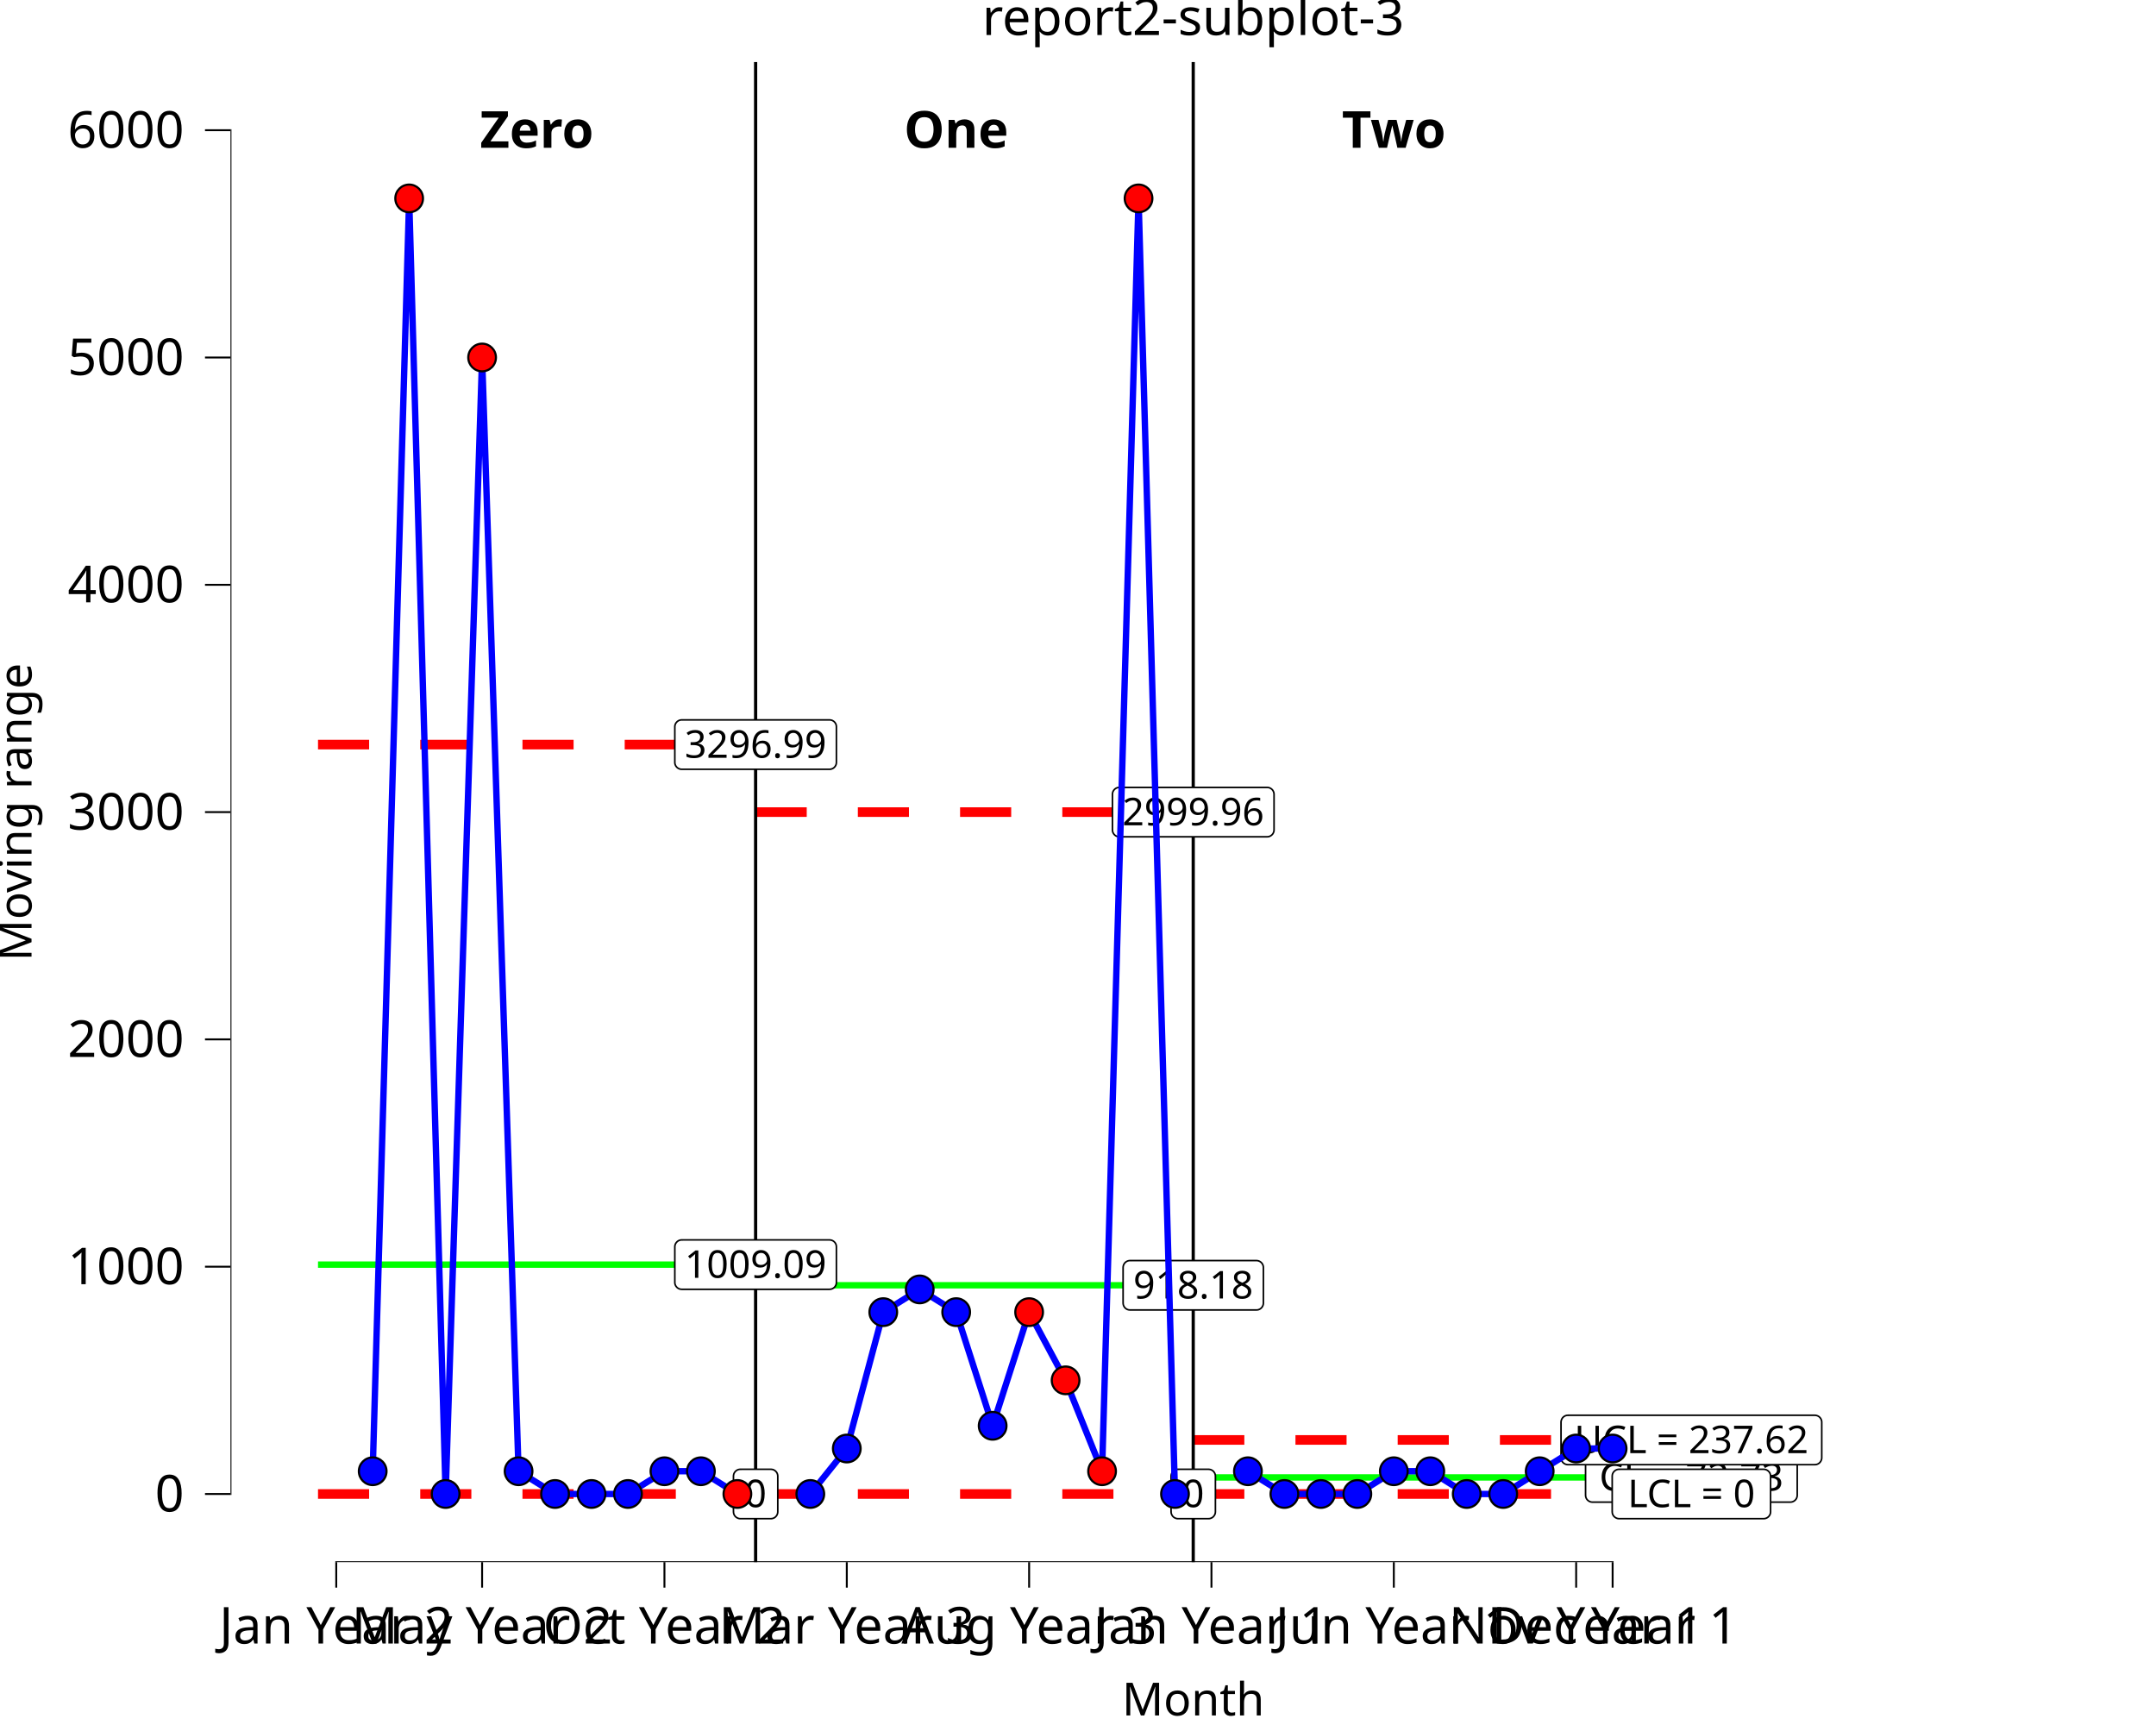
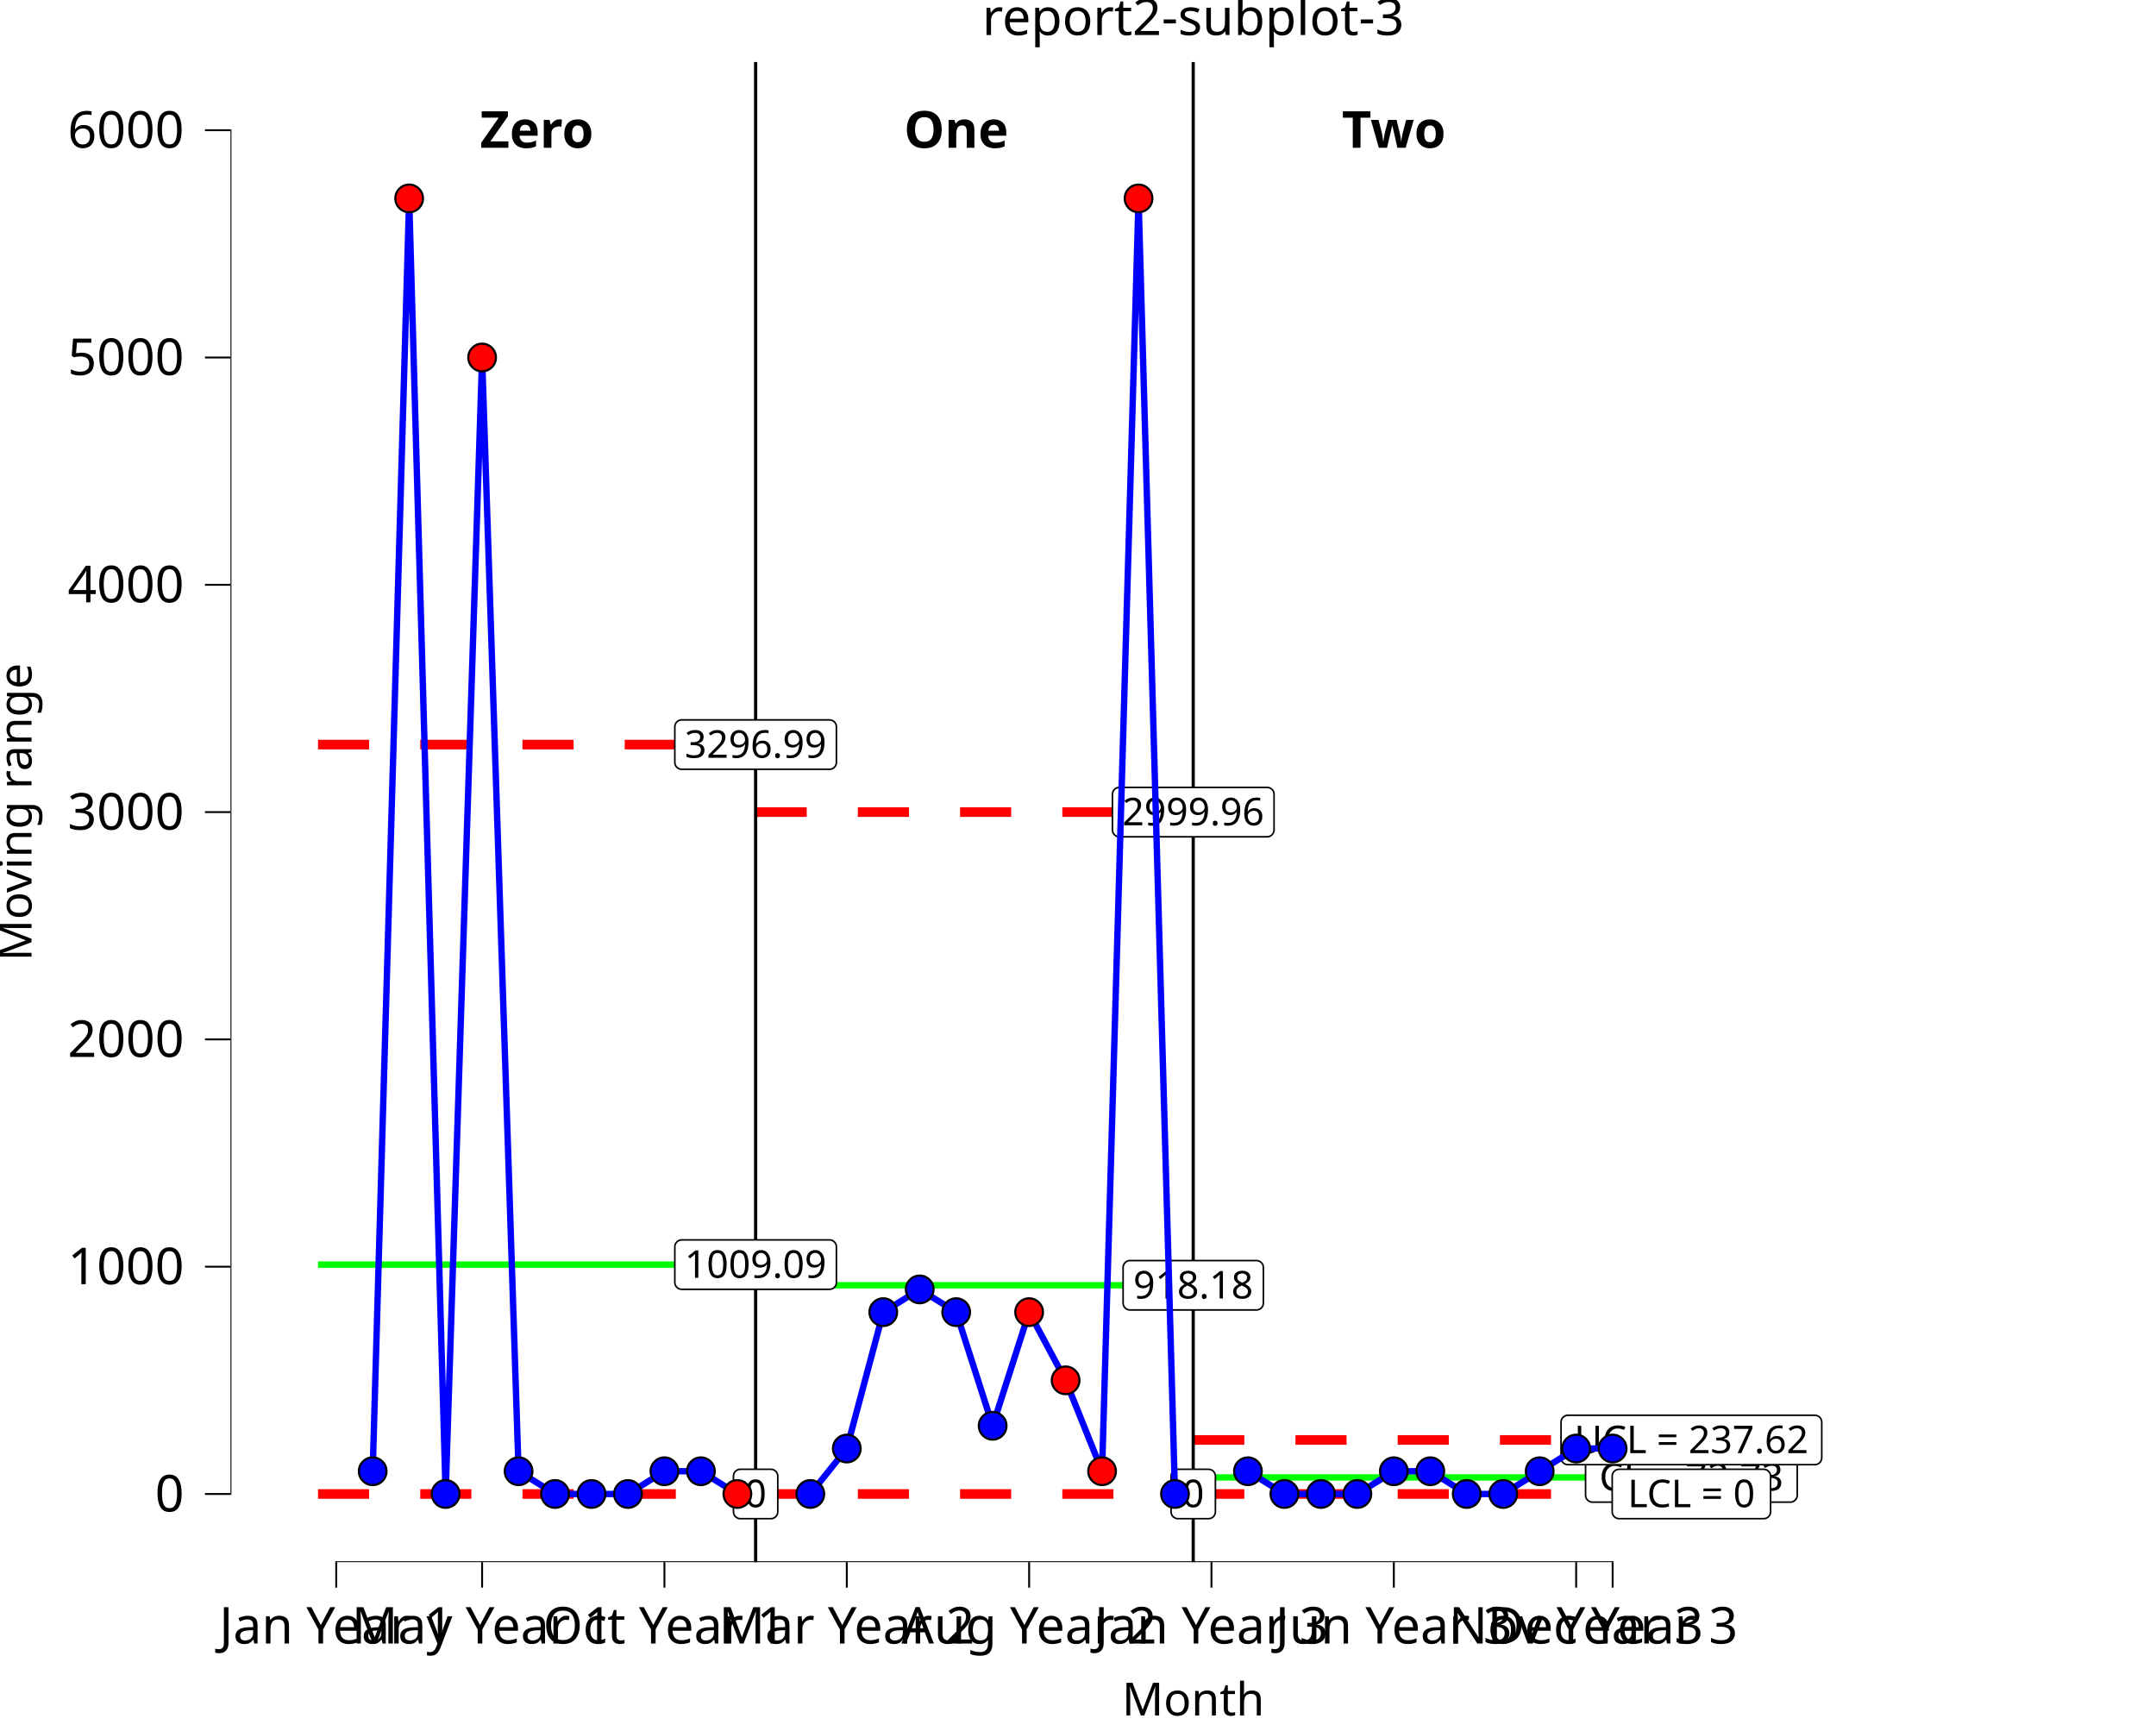
<svg xmlns="http://www.w3.org/2000/svg" class="svglite" data-engine-version="2.0" width="720.00pt" height="576.00pt" viewBox="0 0 720.00 576.00">
  <defs>
    <style type="text/css">
    .svglite line, .svglite polyline, .svglite polygon, .svglite path, .svglite rect, .svglite circle {
      fill: none;
      stroke: #000000;
      stroke-linecap: round;
      stroke-linejoin: round;
      stroke-miterlimit: 10.00;
    }
  </style>
  </defs>
  <rect width="100%" height="100%" style="stroke: none; fill: #FFFFFF;" />
  <defs>
    <clipPath id="cpMC4wMHw3MjAuMDB8MC4wMHw1NzYuMDA=">
      <rect x="0.00" y="0.00" width="720.00" height="576.00" />
    </clipPath>
  </defs>
  <g clip-path="url(#cpMC4wMHw3MjAuMDB8MC4wMHw1NzYuMDA=)">
    <rect x="0.00" y="0.00" width="720.00" height="576.00" style="stroke-width: 10.67; stroke: none;" />
  </g>
  <defs>
    <clipPath id="cpNzYuOTd8NzIwLjAwfDIwLjcxfDUyMS42Mw==">
      <rect x="76.97" y="20.71" width="643.03" height="500.92" />
    </clipPath>
  </defs>
  <g clip-path="url(#cpNzYuOTd8NzIwLjAwfDIwLjcxfDUyMS42Mw==)">
    <rect x="76.97" y="20.71" width="643.03" height="500.92" style="stroke-width: 10.67; stroke: none;" />
    <polyline points="252.34,429.17 264.52,429.17 264.52,429.17 276.70,429.17 276.70,429.17 288.88,429.17 288.88,429.17 301.05,429.17 301.05,429.17 313.23,429.17 313.23,429.17 325.41,429.17 325.41,429.17 337.59,429.17 337.59,429.17 349.77,429.17 349.77,429.17 361.95,429.17 361.95,429.17 374.13,429.17 374.13,429.17 386.31,429.17 386.31,429.17 398.48,429.17 398.48,429.17 " style="stroke-width: 2.13; stroke: #00FF00; stroke-linecap: butt;" />
    <polyline points="398.48,493.34 410.66,493.34 410.66,493.34 422.84,493.34 422.84,493.34 435.02,493.34 435.02,493.34 447.20,493.34 447.20,493.34 459.38,493.34 459.38,493.34 471.56,493.34 471.56,493.34 483.73,493.34 483.73,493.34 495.91,493.34 495.91,493.34 508.09,493.34 508.09,493.34 520.27,493.34 520.27,493.34 532.45,493.34 532.45,493.34 544.63,493.34 544.63,493.34 " style="stroke-width: 2.13; stroke: #00FF00; stroke-linecap: butt;" />
    <polyline points="106.20,422.27 118.38,422.27 118.38,422.27 130.55,422.27 130.55,422.27 142.73,422.27 142.73,422.27 154.91,422.27 154.91,422.27 167.09,422.27 167.09,422.27 179.27,422.27 179.27,422.27 191.45,422.27 191.45,422.27 203.63,422.27 203.63,422.27 215.80,422.27 215.80,422.27 227.98,422.27 227.98,422.27 240.16,422.27 240.16,422.27 252.34,422.27 252.34,422.27 " style="stroke-width: 2.13; stroke: #00FF00; stroke-linecap: butt;" />
    <polyline points="252.34,271.17 264.52,271.17 264.52,271.17 276.70,271.17 276.70,271.17 288.88,271.17 288.88,271.17 301.05,271.17 301.05,271.17 313.23,271.17 313.23,271.17 325.41,271.17 325.41,271.17 337.59,271.17 337.59,271.17 349.77,271.17 349.77,271.17 361.95,271.17 361.95,271.17 374.13,271.17 374.13,271.17 386.31,271.17 386.31,271.17 398.48,271.17 398.48,271.17 " style="stroke-width: 3.20; stroke: #FF0000; stroke-dasharray: 17.07,17.07; stroke-linecap: butt;" />
    <polyline points="398.48,480.82 410.66,480.82 410.66,480.82 422.84,480.82 422.84,480.82 435.02,480.82 435.02,480.82 447.20,480.82 447.20,480.82 459.38,480.82 459.38,480.82 471.56,480.82 471.56,480.82 483.73,480.82 483.73,480.82 495.91,480.82 495.91,480.82 508.09,480.82 508.09,480.82 520.27,480.82 520.27,480.82 532.45,480.82 532.45,480.82 544.63,480.82 544.63,480.82 " style="stroke-width: 3.20; stroke: #FF0000; stroke-dasharray: 17.07,17.07; stroke-linecap: butt;" />
    <polyline points="106.20,248.63 118.38,248.63 118.38,248.63 130.55,248.63 130.55,248.63 142.73,248.63 142.73,248.63 154.91,248.63 154.91,248.63 167.09,248.63 167.09,248.63 179.27,248.63 179.27,248.63 191.45,248.63 191.45,248.63 203.63,248.63 203.63,248.63 215.80,248.63 215.80,248.63 227.98,248.63 227.98,248.63 240.16,248.63 240.16,248.63 252.34,248.63 252.34,248.63 " style="stroke-width: 3.20; stroke: #FF0000; stroke-dasharray: 17.07,17.07; stroke-linecap: butt;" />
    <polyline points="252.34,498.86 264.52,498.86 264.52,498.86 276.70,498.86 276.70,498.86 288.88,498.86 288.88,498.86 301.05,498.86 301.05,498.86 313.23,498.86 313.23,498.86 325.41,498.86 325.41,498.86 337.59,498.86 337.59,498.86 349.77,498.86 349.77,498.86 361.95,498.86 361.95,498.86 374.13,498.86 374.13,498.86 386.31,498.86 386.31,498.86 398.48,498.86 398.48,498.86 " style="stroke-width: 3.20; stroke: #FF0000; stroke-dasharray: 17.07,17.07; stroke-linecap: butt;" />
    <polyline points="398.48,498.86 410.66,498.86 410.66,498.86 422.84,498.86 422.84,498.86 435.02,498.86 435.02,498.86 447.20,498.86 447.20,498.86 459.38,498.86 459.38,498.86 471.56,498.86 471.56,498.86 483.73,498.86 483.73,498.86 495.91,498.86 495.91,498.86 508.09,498.86 508.09,498.86 520.27,498.86 520.27,498.86 532.45,498.86 532.45,498.86 544.63,498.86 544.63,498.86 " style="stroke-width: 3.20; stroke: #FF0000; stroke-dasharray: 17.07,17.07; stroke-linecap: butt;" />
    <polyline points="106.20,498.86 118.38,498.86 118.38,498.86 130.55,498.86 130.55,498.86 142.73,498.86 142.73,498.86 154.91,498.86 154.91,498.86 167.09,498.86 167.09,498.86 179.27,498.86 179.27,498.86 191.45,498.86 191.45,498.86 203.63,498.86 203.63,498.86 215.80,498.86 215.80,498.86 227.98,498.86 227.98,498.86 240.16,498.86 240.16,498.86 252.34,498.86 252.34,498.86 " style="stroke-width: 3.20; stroke: #FF0000; stroke-dasharray: 17.07,17.07; stroke-linecap: butt;" />
    <line x1="252.34" y1="521.63" x2="252.34" y2="20.71" style="stroke-width: 1.07; stroke-linecap: butt;" />
    <line x1="398.48" y1="521.63" x2="398.48" y2="20.71" style="stroke-width: 1.07; stroke-linecap: butt;" />
    <text x="179.27" y="49.35" text-anchor="middle" style="font-size: 17.07px; font-weight: bold; font-family: sans;" textLength="35.10px" lengthAdjust="spacingAndGlyphs">Zero</text>
    <text x="319.32" y="49.35" text-anchor="middle" style="font-size: 17.07px; font-weight: bold; font-family: sans;" textLength="32.28px" lengthAdjust="spacingAndGlyphs">One</text>
    <text x="465.47" y="49.35" text-anchor="middle" style="font-size: 17.07px; font-weight: bold; font-family: sans;" textLength="32.26px" lengthAdjust="spacingAndGlyphs">Two</text>
    <polygon points="227.66,430.52 277.02,430.52 276.93,430.51 277.30,430.50 277.66,430.43 278.01,430.29 278.33,430.11 278.62,429.87 278.86,429.60 279.06,429.28 279.21,428.94 279.29,428.58 279.32,428.21 279.32,428.21 279.32,416.33 279.32,416.33 279.29,415.96 279.21,415.60 279.06,415.26 278.86,414.94 278.62,414.67 278.33,414.43 278.01,414.25 277.66,414.11 277.30,414.04 277.02,414.02 227.66,414.02 227.94,414.04 227.57,414.02 227.20,414.07 226.84,414.17 226.51,414.33 226.20,414.54 225.94,414.80 225.71,415.10 225.54,415.42 225.42,415.78 225.36,416.14 225.36,416.33 225.36,428.21 225.36,428.03 225.36,428.40 225.42,428.76 225.54,429.12 225.71,429.44 225.94,429.74 226.20,430.00 226.51,430.21 226.84,430.37 227.20,430.47 227.57,430.51 " style="stroke-width: 0.53; fill: #FFFFFF;" />
    <text x="252.34" y="426.68" text-anchor="middle" style="font-size: 12.80px; font-family: sans;" textLength="46.29px" lengthAdjust="spacingAndGlyphs">1009.09</text>
    <polygon points="247.24,507.10 257.44,507.10 257.34,507.10 257.72,507.09 258.08,507.01 258.43,506.88 258.75,506.70 259.03,506.46 259.28,506.18 259.48,505.87 259.62,505.53 259.71,505.17 259.74,504.80 259.74,504.80 259.74,492.91 259.74,492.91 259.71,492.54 259.62,492.18 259.48,491.84 259.28,491.53 259.03,491.25 258.75,491.02 258.43,490.83 258.08,490.70 257.72,490.63 257.44,490.61 247.24,490.61 247.52,490.63 247.15,490.61 246.78,490.66 246.43,490.76 246.09,490.92 245.79,491.13 245.52,491.39 245.30,491.68 245.12,492.01 245.01,492.36 244.95,492.73 244.94,492.91 244.94,504.80 244.95,504.61 244.95,504.98 245.01,505.35 245.12,505.70 245.30,506.03 245.52,506.33 245.79,506.58 246.09,506.79 246.43,506.95 246.78,507.06 247.15,507.10 " style="stroke-width: 0.53; fill: #FFFFFF;" />
    <text x="252.34" y="503.26" text-anchor="middle" style="font-size: 12.80px; font-family: sans;" textLength="7.12px" lengthAdjust="spacingAndGlyphs">0</text>
    <polygon points="227.66,256.87 277.02,256.87 276.93,256.87 277.30,256.86 277.66,256.78 278.01,256.65 278.33,256.47 278.62,256.23 278.86,255.95 279.06,255.64 279.21,255.30 279.29,254.94 279.32,254.57 279.32,254.57 279.32,242.68 279.32,242.68 279.29,242.31 279.21,241.95 279.06,241.61 278.86,241.30 278.62,241.02 278.33,240.79 278.01,240.60 277.66,240.47 277.30,240.40 277.02,240.38 227.66,240.38 227.94,240.40 227.57,240.38 227.20,240.43 226.84,240.53 226.51,240.69 226.20,240.90 225.94,241.16 225.71,241.45 225.54,241.78 225.42,242.13 225.36,242.50 225.36,242.68 225.36,254.57 225.36,254.38 225.36,254.75 225.42,255.12 225.54,255.47 225.71,255.80 225.94,256.10 226.20,256.35 226.51,256.56 226.84,256.72 227.20,256.83 227.57,256.87 " style="stroke-width: 0.53; fill: #FFFFFF;" />
    <text x="252.34" y="253.03" text-anchor="middle" style="font-size: 12.80px; font-family: sans;" textLength="46.29px" lengthAdjust="spacingAndGlyphs">3296.99</text>
    <polygon points="377.37,437.42 419.60,437.42 419.51,437.41 419.88,437.40 420.24,437.33 420.59,437.19 420.91,437.01 421.20,436.77 421.44,436.50 421.64,436.18 421.79,435.84 421.88,435.48 421.91,435.11 421.91,435.11 421.91,423.23 421.91,423.23 421.88,422.86 421.79,422.50 421.64,422.16 421.44,421.84 421.20,421.57 420.91,421.33 420.59,421.15 420.24,421.01 419.88,420.94 419.60,420.92 377.37,420.92 377.64,420.94 377.27,420.92 376.90,420.97 376.55,421.07 376.21,421.23 375.91,421.44 375.64,421.70 375.42,422.00 375.25,422.32 375.13,422.68 375.07,423.04 375.06,423.23 375.06,435.11 375.07,434.93 375.07,435.30 375.13,435.66 375.25,436.02 375.42,436.34 375.64,436.64 375.91,436.90 376.21,437.11 376.55,437.27 376.90,437.37 377.27,437.41 " style="stroke-width: 0.53; fill: #FFFFFF;" />
    <text x="398.48" y="433.58" text-anchor="middle" style="font-size: 12.80px; font-family: sans;" textLength="39.16px" lengthAdjust="spacingAndGlyphs">918.18</text>
    <polygon points="393.39,507.10 403.58,507.10 403.49,507.10 403.86,507.09 404.22,507.01 404.57,506.88 404.89,506.70 405.18,506.46 405.42,506.18 405.62,505.87 405.77,505.53 405.86,505.17 405.89,504.80 405.89,504.80 405.89,492.91 405.89,492.91 405.86,492.54 405.77,492.18 405.62,491.84 405.42,491.53 405.18,491.25 404.89,491.02 404.57,490.83 404.22,490.70 403.86,490.63 403.58,490.61 393.39,490.61 393.66,490.63 393.29,490.61 392.93,490.66 392.57,490.76 392.23,490.92 391.93,491.13 391.66,491.39 391.44,491.68 391.27,492.01 391.15,492.36 391.09,492.73 391.08,492.91 391.08,504.80 391.09,504.61 391.09,504.98 391.15,505.35 391.27,505.70 391.44,506.03 391.66,506.33 391.93,506.58 392.23,506.79 392.57,506.95 392.93,507.06 393.29,507.10 " style="stroke-width: 0.53; fill: #FFFFFF;" />
    <text x="398.48" y="503.26" text-anchor="middle" style="font-size: 12.80px; font-family: sans;" textLength="7.12px" lengthAdjust="spacingAndGlyphs">0</text>
    <polygon points="373.80,279.42 423.16,279.42 423.07,279.41 423.44,279.40 423.80,279.33 424.15,279.19 424.47,279.01 424.76,278.77 425.01,278.50 425.20,278.18 425.35,277.84 425.44,277.48 425.47,277.11 425.47,277.11 425.47,265.23 425.47,265.23 425.44,264.86 425.35,264.50 425.20,264.16 425.01,263.84 424.76,263.57 424.47,263.33 424.15,263.15 423.80,263.01 423.44,262.94 423.16,262.92 373.80,262.92 374.08,262.94 373.71,262.92 373.34,262.97 372.99,263.07 372.65,263.23 372.35,263.44 372.08,263.70 371.86,264.00 371.68,264.32 371.57,264.68 371.51,265.04 371.50,265.23 371.50,277.11 371.51,276.93 371.51,277.30 371.57,277.66 371.68,278.01 371.86,278.34 372.08,278.64 372.35,278.90 372.65,279.11 372.99,279.27 373.34,279.37 373.71,279.41 " style="stroke-width: 0.53; fill: #FFFFFF;" />
    <text x="398.48" y="275.58" text-anchor="middle" style="font-size: 12.80px; font-family: sans;" textLength="46.29px" lengthAdjust="spacingAndGlyphs">2999.96</text>
    <polygon points="531.80,501.58 597.89,501.58 597.79,501.58 598.16,501.57 598.53,501.49 598.87,501.36 599.19,501.18 599.48,500.94 599.73,500.66 599.93,500.35 600.07,500.01 600.16,499.65 600.19,499.28 600.19,499.28 600.19,487.39 600.19,487.39 600.16,487.02 600.07,486.66 599.93,486.32 599.73,486.01 599.48,485.73 599.19,485.50 598.87,485.31 598.53,485.18 598.16,485.11 597.89,485.09 531.80,485.09 532.08,485.11 531.71,485.09 531.34,485.14 530.99,485.24 530.65,485.40 530.35,485.61 530.08,485.87 529.85,486.16 529.68,486.49 529.57,486.84 529.51,487.21 529.50,487.39 529.50,499.28 529.51,499.09 529.51,499.46 529.57,499.83 529.68,500.18 529.85,500.51 530.08,500.81 530.35,501.06 530.65,501.27 530.99,501.43 531.34,501.54 531.71,501.58 " style="stroke-width: 0.53; fill: #FFFFFF;" />
    <text x="564.84" y="497.74" text-anchor="middle" style="font-size: 12.80px; font-family: sans;" textLength="63.01px" lengthAdjust="spacingAndGlyphs">CL = 72.73</text>
    <polygon points="540.70,507.10 588.99,507.10 588.89,507.10 589.26,507.09 589.63,507.01 589.97,506.88 590.29,506.70 590.58,506.46 590.83,506.18 591.03,505.87 591.17,505.53 591.26,505.17 591.29,504.80 591.29,504.80 591.29,492.91 591.29,492.91 591.26,492.54 591.17,492.18 591.03,491.84 590.83,491.53 590.58,491.25 590.29,491.02 589.97,490.83 589.63,490.70 589.26,490.63 588.99,490.61 540.70,490.61 540.98,490.63 540.61,490.61 540.24,490.66 539.89,490.76 539.55,490.92 539.25,491.13 538.98,491.39 538.75,491.68 538.58,492.01 538.46,492.36 538.41,492.73 538.40,492.91 538.40,504.80 538.41,504.61 538.41,504.98 538.46,505.35 538.58,505.70 538.75,506.03 538.98,506.33 539.25,506.58 539.55,506.79 539.89,506.95 540.24,507.06 540.61,507.10 " style="stroke-width: 0.53; fill: #FFFFFF;" />
    <text x="564.84" y="503.26" text-anchor="middle" style="font-size: 12.80px; font-family: sans;" textLength="45.21px" lengthAdjust="spacingAndGlyphs">LCL = 0</text>
    <polygon points="523.62,489.07 606.07,489.07 605.98,489.07 606.35,489.05 606.71,488.98 607.06,488.85 607.38,488.66 607.67,488.43 607.91,488.15 608.11,487.83 608.26,487.49 608.35,487.13 608.38,486.76 608.38,486.76 608.38,474.88 608.38,474.88 608.35,474.51 608.26,474.15 608.11,473.81 607.91,473.49 607.67,473.22 607.38,472.98 607.06,472.80 606.71,472.67 606.35,472.59 606.07,472.57 523.62,472.57 523.90,472.59 523.52,472.58 523.16,472.62 522.80,472.72 522.47,472.88 522.16,473.09 521.89,473.35 521.67,473.65 521.50,473.98 521.38,474.33 521.32,474.69 521.31,474.88 521.31,486.76 521.32,486.58 521.32,486.95 521.38,487.32 521.50,487.67 521.67,488.00 521.89,488.29 522.16,488.55 522.47,488.76 522.80,488.92 523.16,489.02 523.52,489.07 " style="stroke-width: 0.53; fill: #FFFFFF;" />
    <text x="564.84" y="485.23" text-anchor="middle" style="font-size: 12.80px; font-family: sans;" textLength="79.38px" lengthAdjust="spacingAndGlyphs">UCL = 237.62</text>
    <polyline points="270.61,498.86 282.79,483.68 294.97,438.14 307.14,430.55 319.32,438.14 331.50,476.09 343.68,438.14 355.86,460.91 368.04,491.27 380.22,66.25 392.39,498.86 " style="stroke-width: 2.13; stroke: #0000FF; stroke-linecap: butt;" />
    <polyline points="416.75,491.27 428.93,498.86 441.11,498.86 453.29,498.86 465.47,491.27 477.65,491.27 489.82,498.86 502.00,498.86 514.18,491.27 526.36,483.68 538.54,483.68 " style="stroke-width: 2.13; stroke: #0000FF; stroke-linecap: butt;" />
    <polyline points="124.46,491.27 136.64,66.25 148.82,498.86 161.00,119.37 173.18,491.27 185.36,498.86 197.54,498.86 209.71,498.86 221.89,491.27 234.07,491.27 246.25,498.86 " style="stroke-width: 2.13; stroke: #0000FF; stroke-linecap: butt;" />
    <circle cx="124.46" cy="491.27" r="4.62" style="stroke-width: 0.71; fill: #0000FF;" />
    <circle cx="136.64" cy="66.25" r="4.62" style="stroke-width: 0.71; fill: #FF0000;" />
    <circle cx="148.82" cy="498.86" r="4.62" style="stroke-width: 0.71; fill: #0000FF;" />
    <circle cx="161.00" cy="119.37" r="4.62" style="stroke-width: 0.71; fill: #FF0000;" />
    <circle cx="173.18" cy="491.27" r="4.62" style="stroke-width: 0.71; fill: #0000FF;" />
    <circle cx="185.36" cy="498.86" r="4.62" style="stroke-width: 0.71; fill: #0000FF;" />
    <circle cx="197.54" cy="498.86" r="4.62" style="stroke-width: 0.71; fill: #0000FF;" />
    <circle cx="209.71" cy="498.86" r="4.62" style="stroke-width: 0.71; fill: #0000FF;" />
    <circle cx="221.89" cy="491.27" r="4.62" style="stroke-width: 0.71; fill: #0000FF;" />
    <circle cx="234.07" cy="491.27" r="4.62" style="stroke-width: 0.71; fill: #0000FF;" />
    <circle cx="246.25" cy="498.86" r="4.62" style="stroke-width: 0.71; fill: #FF0000;" />
    <circle cx="270.61" cy="498.86" r="4.62" style="stroke-width: 0.71; fill: #0000FF;" />
    <circle cx="282.79" cy="483.68" r="4.62" style="stroke-width: 0.71; fill: #0000FF;" />
    <circle cx="294.97" cy="438.14" r="4.62" style="stroke-width: 0.71; fill: #0000FF;" />
    <circle cx="307.14" cy="430.55" r="4.62" style="stroke-width: 0.71; fill: #0000FF;" />
    <circle cx="319.32" cy="438.14" r="4.62" style="stroke-width: 0.71; fill: #0000FF;" />
    <circle cx="331.50" cy="476.09" r="4.62" style="stroke-width: 0.71; fill: #0000FF;" />
    <circle cx="343.68" cy="438.14" r="4.62" style="stroke-width: 0.71; fill: #FF0000;" />
    <circle cx="355.86" cy="460.91" r="4.62" style="stroke-width: 0.71; fill: #FF0000;" />
    <circle cx="368.04" cy="491.27" r="4.62" style="stroke-width: 0.71; fill: #FF0000;" />
    <circle cx="380.22" cy="66.25" r="4.62" style="stroke-width: 0.71; fill: #FF0000;" />
    <circle cx="392.39" cy="498.86" r="4.62" style="stroke-width: 0.71; fill: #0000FF;" />
    <circle cx="416.75" cy="491.27" r="4.62" style="stroke-width: 0.71; fill: #0000FF;" />
    <circle cx="428.93" cy="498.86" r="4.62" style="stroke-width: 0.71; fill: #0000FF;" />
    <circle cx="441.11" cy="498.86" r="4.62" style="stroke-width: 0.71; fill: #0000FF;" />
    <circle cx="453.29" cy="498.86" r="4.62" style="stroke-width: 0.71; fill: #0000FF;" />
    <circle cx="465.47" cy="491.27" r="4.62" style="stroke-width: 0.71; fill: #0000FF;" />
    <circle cx="477.65" cy="491.27" r="4.62" style="stroke-width: 0.71; fill: #0000FF;" />
    <circle cx="489.82" cy="498.86" r="4.62" style="stroke-width: 0.71; fill: #0000FF;" />
    <circle cx="502.00" cy="498.86" r="4.62" style="stroke-width: 0.71; fill: #0000FF;" />
    <circle cx="514.18" cy="491.27" r="4.62" style="stroke-width: 0.71; fill: #0000FF;" />
    <circle cx="526.36" cy="483.68" r="4.62" style="stroke-width: 0.71; fill: #0000FF;" />
    <circle cx="538.54" cy="483.68" r="4.62" style="stroke-width: 0.71; fill: #0000FF;" />
    <line x1="111.97" y1="521.63" x2="538.86" y2="521.63" style="stroke-width: 0.64; stroke-linecap: butt;" />
    <line x1="76.97" y1="499.18" x2="76.97" y2="43.16" style="stroke-width: 0.64; stroke-linecap: butt;" />
    <rect x="76.97" y="20.71" width="643.03" height="500.92" style="stroke-width: 0.00; stroke: none;" />
  </g>
  <g clip-path="url(#cpMC4wMHw3MjAuMDB8MC4wMHw1NzYuMDA=)">
    <polyline points="76.97,521.63 76.97,20.71 " style="stroke-width: 0.00; stroke: none; stroke-linecap: butt;" />
    <text x="61.49" y="504.71" text-anchor="end" style="font-size: 17.00px; font-family: sans;" textLength="9.46px" lengthAdjust="spacingAndGlyphs">0</text>
    <text x="61.49" y="428.81" text-anchor="end" style="font-size: 17.00px; font-family: sans;" textLength="37.82px" lengthAdjust="spacingAndGlyphs">1000</text>
    <text x="61.49" y="352.91" text-anchor="end" style="font-size: 17.00px; font-family: sans;" textLength="37.82px" lengthAdjust="spacingAndGlyphs">2000</text>
    <text x="61.49" y="277.02" text-anchor="end" style="font-size: 17.00px; font-family: sans;" textLength="37.82px" lengthAdjust="spacingAndGlyphs">3000</text>
    <text x="61.49" y="201.12" text-anchor="end" style="font-size: 17.00px; font-family: sans;" textLength="37.82px" lengthAdjust="spacingAndGlyphs">4000</text>
    <text x="61.49" y="125.22" text-anchor="end" style="font-size: 17.00px; font-family: sans;" textLength="37.82px" lengthAdjust="spacingAndGlyphs">5000</text>
    <text x="61.49" y="49.33" text-anchor="end" style="font-size: 17.00px; font-family: sans;" textLength="37.82px" lengthAdjust="spacingAndGlyphs">6000</text>
    <polyline points="68.46,498.86 76.97,498.86 " style="stroke-width: 0.64; stroke-linecap: butt;" />
    <polyline points="68.46,422.96 76.97,422.96 " style="stroke-width: 0.64; stroke-linecap: butt;" />
    <polyline points="68.46,347.06 76.97,347.06 " style="stroke-width: 0.64; stroke-linecap: butt;" />
    <polyline points="68.46,271.17 76.97,271.17 " style="stroke-width: 0.64; stroke-linecap: butt;" />
    <polyline points="68.46,195.27 76.97,195.27 " style="stroke-width: 0.64; stroke-linecap: butt;" />
    <polyline points="68.46,119.37 76.97,119.37 " style="stroke-width: 0.64; stroke-linecap: butt;" />
    <polyline points="68.46,43.48 76.97,43.48 " style="stroke-width: 0.64; stroke-linecap: butt;" />
    <polyline points="76.97,521.63 720.00,521.63 " style="stroke-width: 0.00; stroke: none; stroke-linecap: butt;" />
    <polyline points="112.29,530.13 112.29,521.63 " style="stroke-width: 0.64; stroke-linecap: butt;" />
    <polyline points="161.00,530.13 161.00,521.63 " style="stroke-width: 0.64; stroke-linecap: butt;" />
    <polyline points="221.89,530.13 221.89,521.63 " style="stroke-width: 0.64; stroke-linecap: butt;" />
    <polyline points="282.79,530.13 282.79,521.63 " style="stroke-width: 0.64; stroke-linecap: butt;" />
    <polyline points="343.68,530.13 343.68,521.63 " style="stroke-width: 0.64; stroke-linecap: butt;" />
    <polyline points="404.57,530.13 404.57,521.63 " style="stroke-width: 0.64; stroke-linecap: butt;" />
    <polyline points="465.47,530.13 465.47,521.63 " style="stroke-width: 0.64; stroke-linecap: butt;" />
    <polyline points="526.36,530.13 526.36,521.63 " style="stroke-width: 0.64; stroke-linecap: butt;" />
    <polyline points="538.54,530.13 538.54,521.63 " style="stroke-width: 0.64; stroke-linecap: butt;" />
-     <text x="112.29" y="548.80" text-anchor="middle" style="font-size: 17.00px; font-family: sans;" textLength="82.23px" lengthAdjust="spacingAndGlyphs">Jan Year 2</text>
-     <text x="161.00" y="548.80" text-anchor="middle" style="font-size: 17.00px; font-family: sans;" textLength="86.94px" lengthAdjust="spacingAndGlyphs">May Year 2</text>
-     <text x="221.89" y="548.80" text-anchor="middle" style="font-size: 17.00px; font-family: sans;" textLength="81.27px" lengthAdjust="spacingAndGlyphs">Oct Year 2</text>
-     <text x="282.79" y="548.80" text-anchor="middle" style="font-size: 17.00px; font-family: sans;" textLength="84.10px" lengthAdjust="spacingAndGlyphs">Mar Year 3</text>
-     <text x="343.68" y="548.80" text-anchor="middle" style="font-size: 17.00px; font-family: sans;" textLength="85.07px" lengthAdjust="spacingAndGlyphs">Aug Year 3</text>
-     <text x="404.57" y="548.80" text-anchor="middle" style="font-size: 17.00px; font-family: sans;" textLength="82.23px" lengthAdjust="spacingAndGlyphs">Jan Year 1</text>
-     <text x="465.47" y="548.80" text-anchor="middle" style="font-size: 17.00px; font-family: sans;" textLength="82.23px" lengthAdjust="spacingAndGlyphs">Jun Year 1</text>
-     <text x="526.36" y="548.80" text-anchor="middle" style="font-size: 17.00px; font-family: sans;" textLength="85.06px" lengthAdjust="spacingAndGlyphs">Nov Year 1</text>
-     <text x="538.54" y="548.80" text-anchor="middle" style="font-size: 17.00px; font-family: sans;" textLength="85.06px" lengthAdjust="spacingAndGlyphs">Dec Year 1</text>
+     <text x="112.29" y="548.80" text-anchor="middle" style="font-size: 17.00px; font-family: sans;" textLength="82.23px" lengthAdjust="spacingAndGlyphs">Jan Year 1</text>
+     <text x="161.00" y="548.80" text-anchor="middle" style="font-size: 17.00px; font-family: sans;" textLength="86.94px" lengthAdjust="spacingAndGlyphs">May Year 1</text>
+     <text x="221.89" y="548.80" text-anchor="middle" style="font-size: 17.00px; font-family: sans;" textLength="81.27px" lengthAdjust="spacingAndGlyphs">Oct Year 1</text>
+     <text x="282.79" y="548.80" text-anchor="middle" style="font-size: 17.00px; font-family: sans;" textLength="84.10px" lengthAdjust="spacingAndGlyphs">Mar Year 2</text>
+     <text x="343.68" y="548.80" text-anchor="middle" style="font-size: 17.00px; font-family: sans;" textLength="85.07px" lengthAdjust="spacingAndGlyphs">Aug Year 2</text>
+     <text x="404.57" y="548.80" text-anchor="middle" style="font-size: 17.00px; font-family: sans;" textLength="82.23px" lengthAdjust="spacingAndGlyphs">Jan Year 3</text>
+     <text x="465.47" y="548.80" text-anchor="middle" style="font-size: 17.00px; font-family: sans;" textLength="82.23px" lengthAdjust="spacingAndGlyphs">Jun Year 3</text>
+     <text x="526.36" y="548.80" text-anchor="middle" style="font-size: 17.00px; font-family: sans;" textLength="85.06px" lengthAdjust="spacingAndGlyphs">Nov Year 3</text>
+     <text x="538.54" y="548.80" text-anchor="middle" style="font-size: 17.00px; font-family: sans;" textLength="85.06px" lengthAdjust="spacingAndGlyphs">Dec Year 3</text>
    <text x="398.48" y="572.82" text-anchor="middle" style="font-size: 15.30px; font-family: sans;" textLength="42.53px" lengthAdjust="spacingAndGlyphs">Month</text>
    <text transform="translate(10.53,271.17) rotate(-90)" text-anchor="middle" style="font-size: 15.30px; font-family: sans;" textLength="92.72px" lengthAdjust="spacingAndGlyphs">Moving range</text>
    <text x="398.48" y="11.70" text-anchor="middle" style="font-size: 17.00px; font-family: sans;" textLength="129.47px" lengthAdjust="spacingAndGlyphs">report2-subplot-3</text>
  </g>
</svg>
